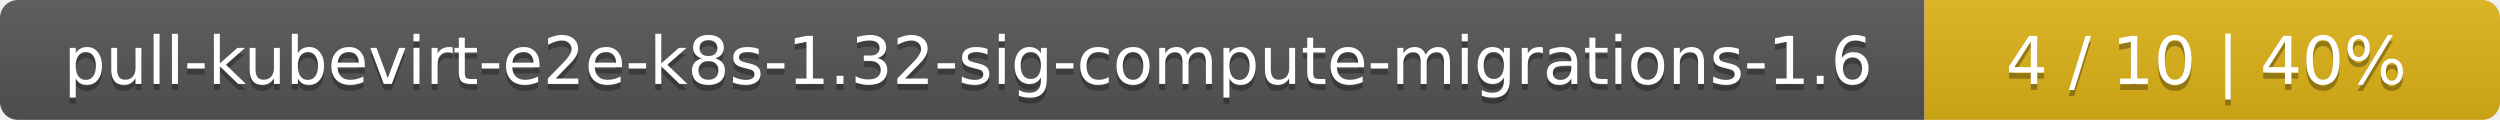
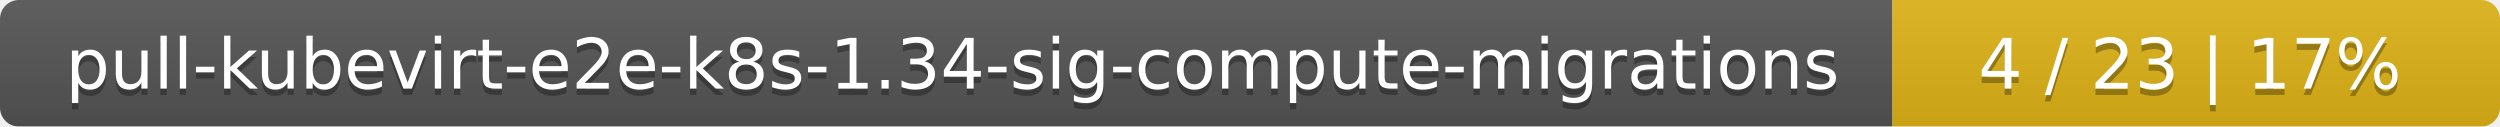
- <svg xmlns="http://www.w3.org/2000/svg" width="417" height="20">
+ <svg xmlns="http://www.w3.org/2000/svg" width="395" height="20">
  <linearGradient id="smooth" x2="0" y2="100%">
    <stop offset="0" stop-color="#bbb" stop-opacity=".1" />
    <stop offset="1" stop-opacity=".1" />
  </linearGradient>
  <mask id="round">
-     <rect width="417" height="20" rx="3" fill="#fff" />
+     <rect width="395" height="20" rx="3" fill="#fff" />
  </mask>
  <g mask="url(#round)">
-     <rect width="321" height="20" fill="#555" />
-     <rect x="321" width="96" height="20" fill="#dfb317" />
-     <rect width="417" height="20" fill="url(#smooth)" />
+     <rect width="299" height="20" fill="#555" />
+     <rect x="299" width="96" height="20" fill="#dfb317" />
+     <rect width="395" height="20" fill="url(#smooth)" />
  </g>
  <g fill="#fff" text-anchor="middle" font-family="DejaVu Sans,Verdana,Geneva,sans-serif" font-size="11">
-     <text x="161.5" y="15" fill="#010101" fill-opacity=".3">pull-kubevirt-e2e-k8s-1.32-sig-compute-migrations-1.6</text>
-     <text x="161.5" y="14">pull-kubevirt-e2e-k8s-1.32-sig-compute-migrations-1.6</text>
-     <text x="368" y="15" fill="#010101" fill-opacity=".3">4 / 10    |    40%</text>
-     <text x="368" y="14">4 / 10    |    40%</text>
+     <text x="150.5" y="15" fill="#010101" fill-opacity=".3">pull-kubevirt-e2e-k8s-1.34-sig-compute-migrations</text>
+     <text x="150.5" y="14">pull-kubevirt-e2e-k8s-1.34-sig-compute-migrations</text>
+     <text x="346" y="15" fill="#010101" fill-opacity=".3">4 / 23    |    17%</text>
+     <text x="346" y="14">4 / 23    |    17%</text>
  </g>
</svg>
